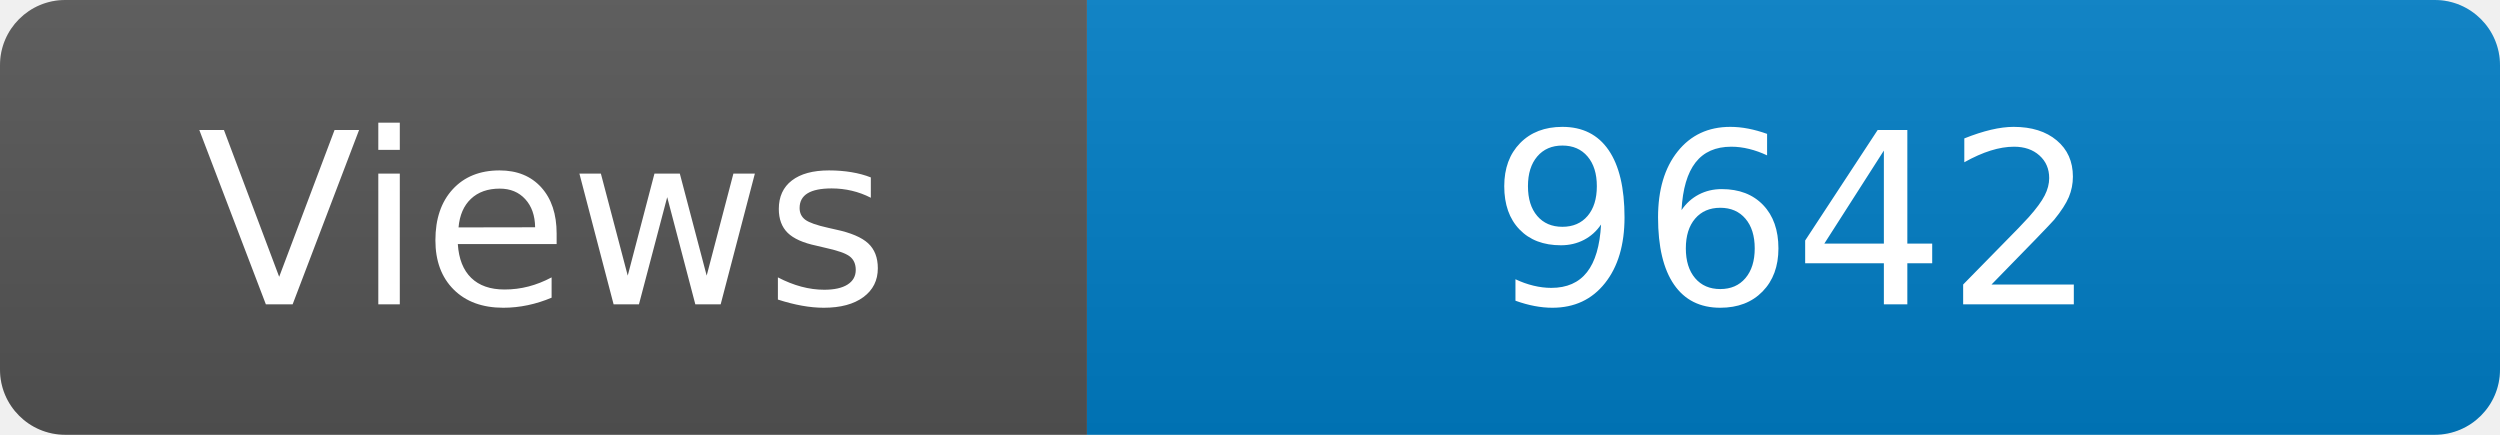
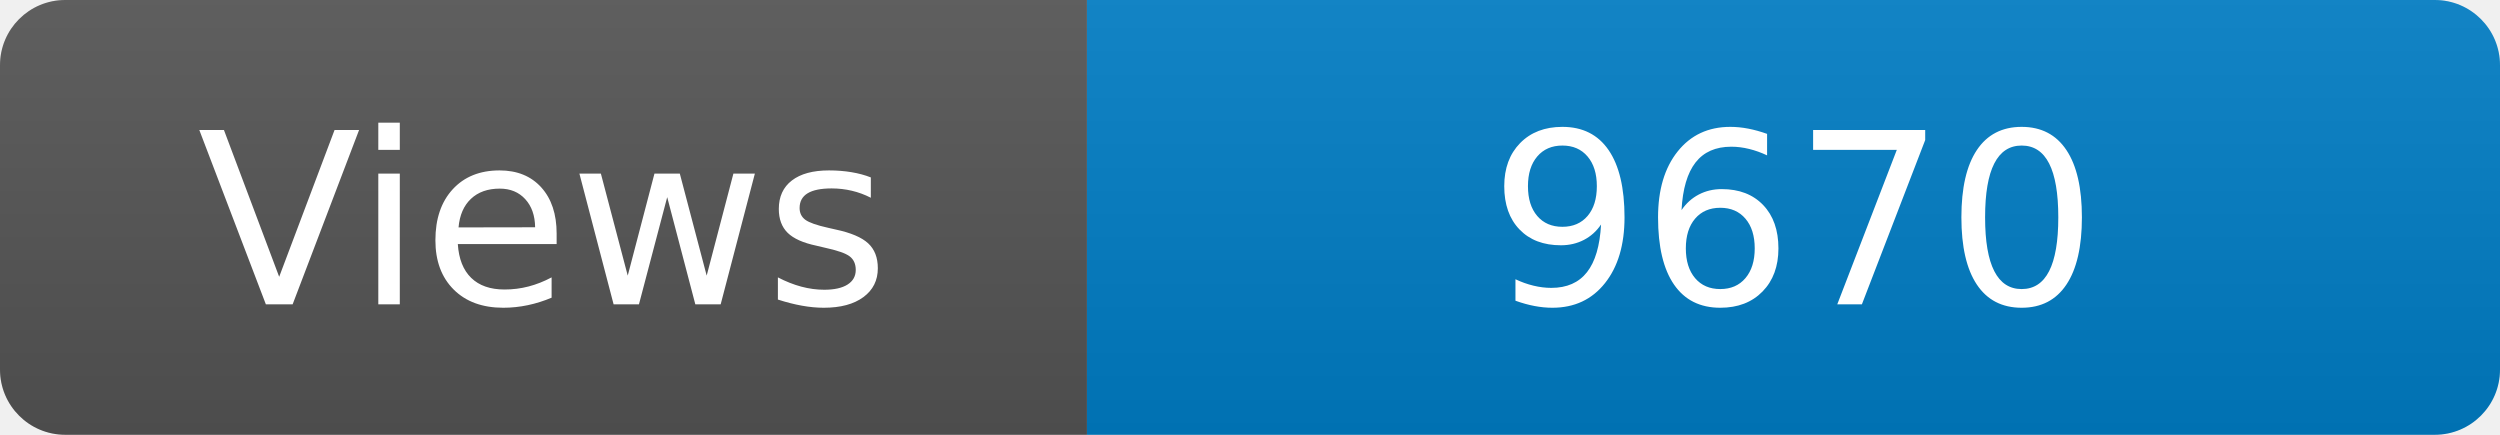
<svg xmlns="http://www.w3.org/2000/svg" width="115" height="20" role="img" aria-label="Maintained?: yes">
  <linearGradient id="s" x2="0" y2="100%">
    <stop offset="0" stop-color="#bbb" stop-opacity=".1" />
    <stop offset="1" stop-opacity=".1" />
  </linearGradient>
  <clipPath id="r">
    <rect width="115" height="20" rx="3" fill="#fff" />
  </clipPath>
  <g clip-path="url(#r)">
    <rect width="50" height="20" fill="#555" />
    <rect x="50" width="160" height="20" fill="#007ec6" />
    <rect width="115" height="20" fill="url(#s)" />
  </g>
  <g fill="#fff" text-anchor="middle" font-family="Verdana,Geneva,DejaVu Sans,sans-serif" font-size="110">
    <text x="250" y="140" transform="scale(.1)" fill="#fff">Views</text>
-     <text x="825" y="140" transform="scale(.1)" fill="#fff">9642</text>
+     <text x="825" y="140" transform="scale(.1)" fill="#fff">9670</text>
  </g>
</svg>
